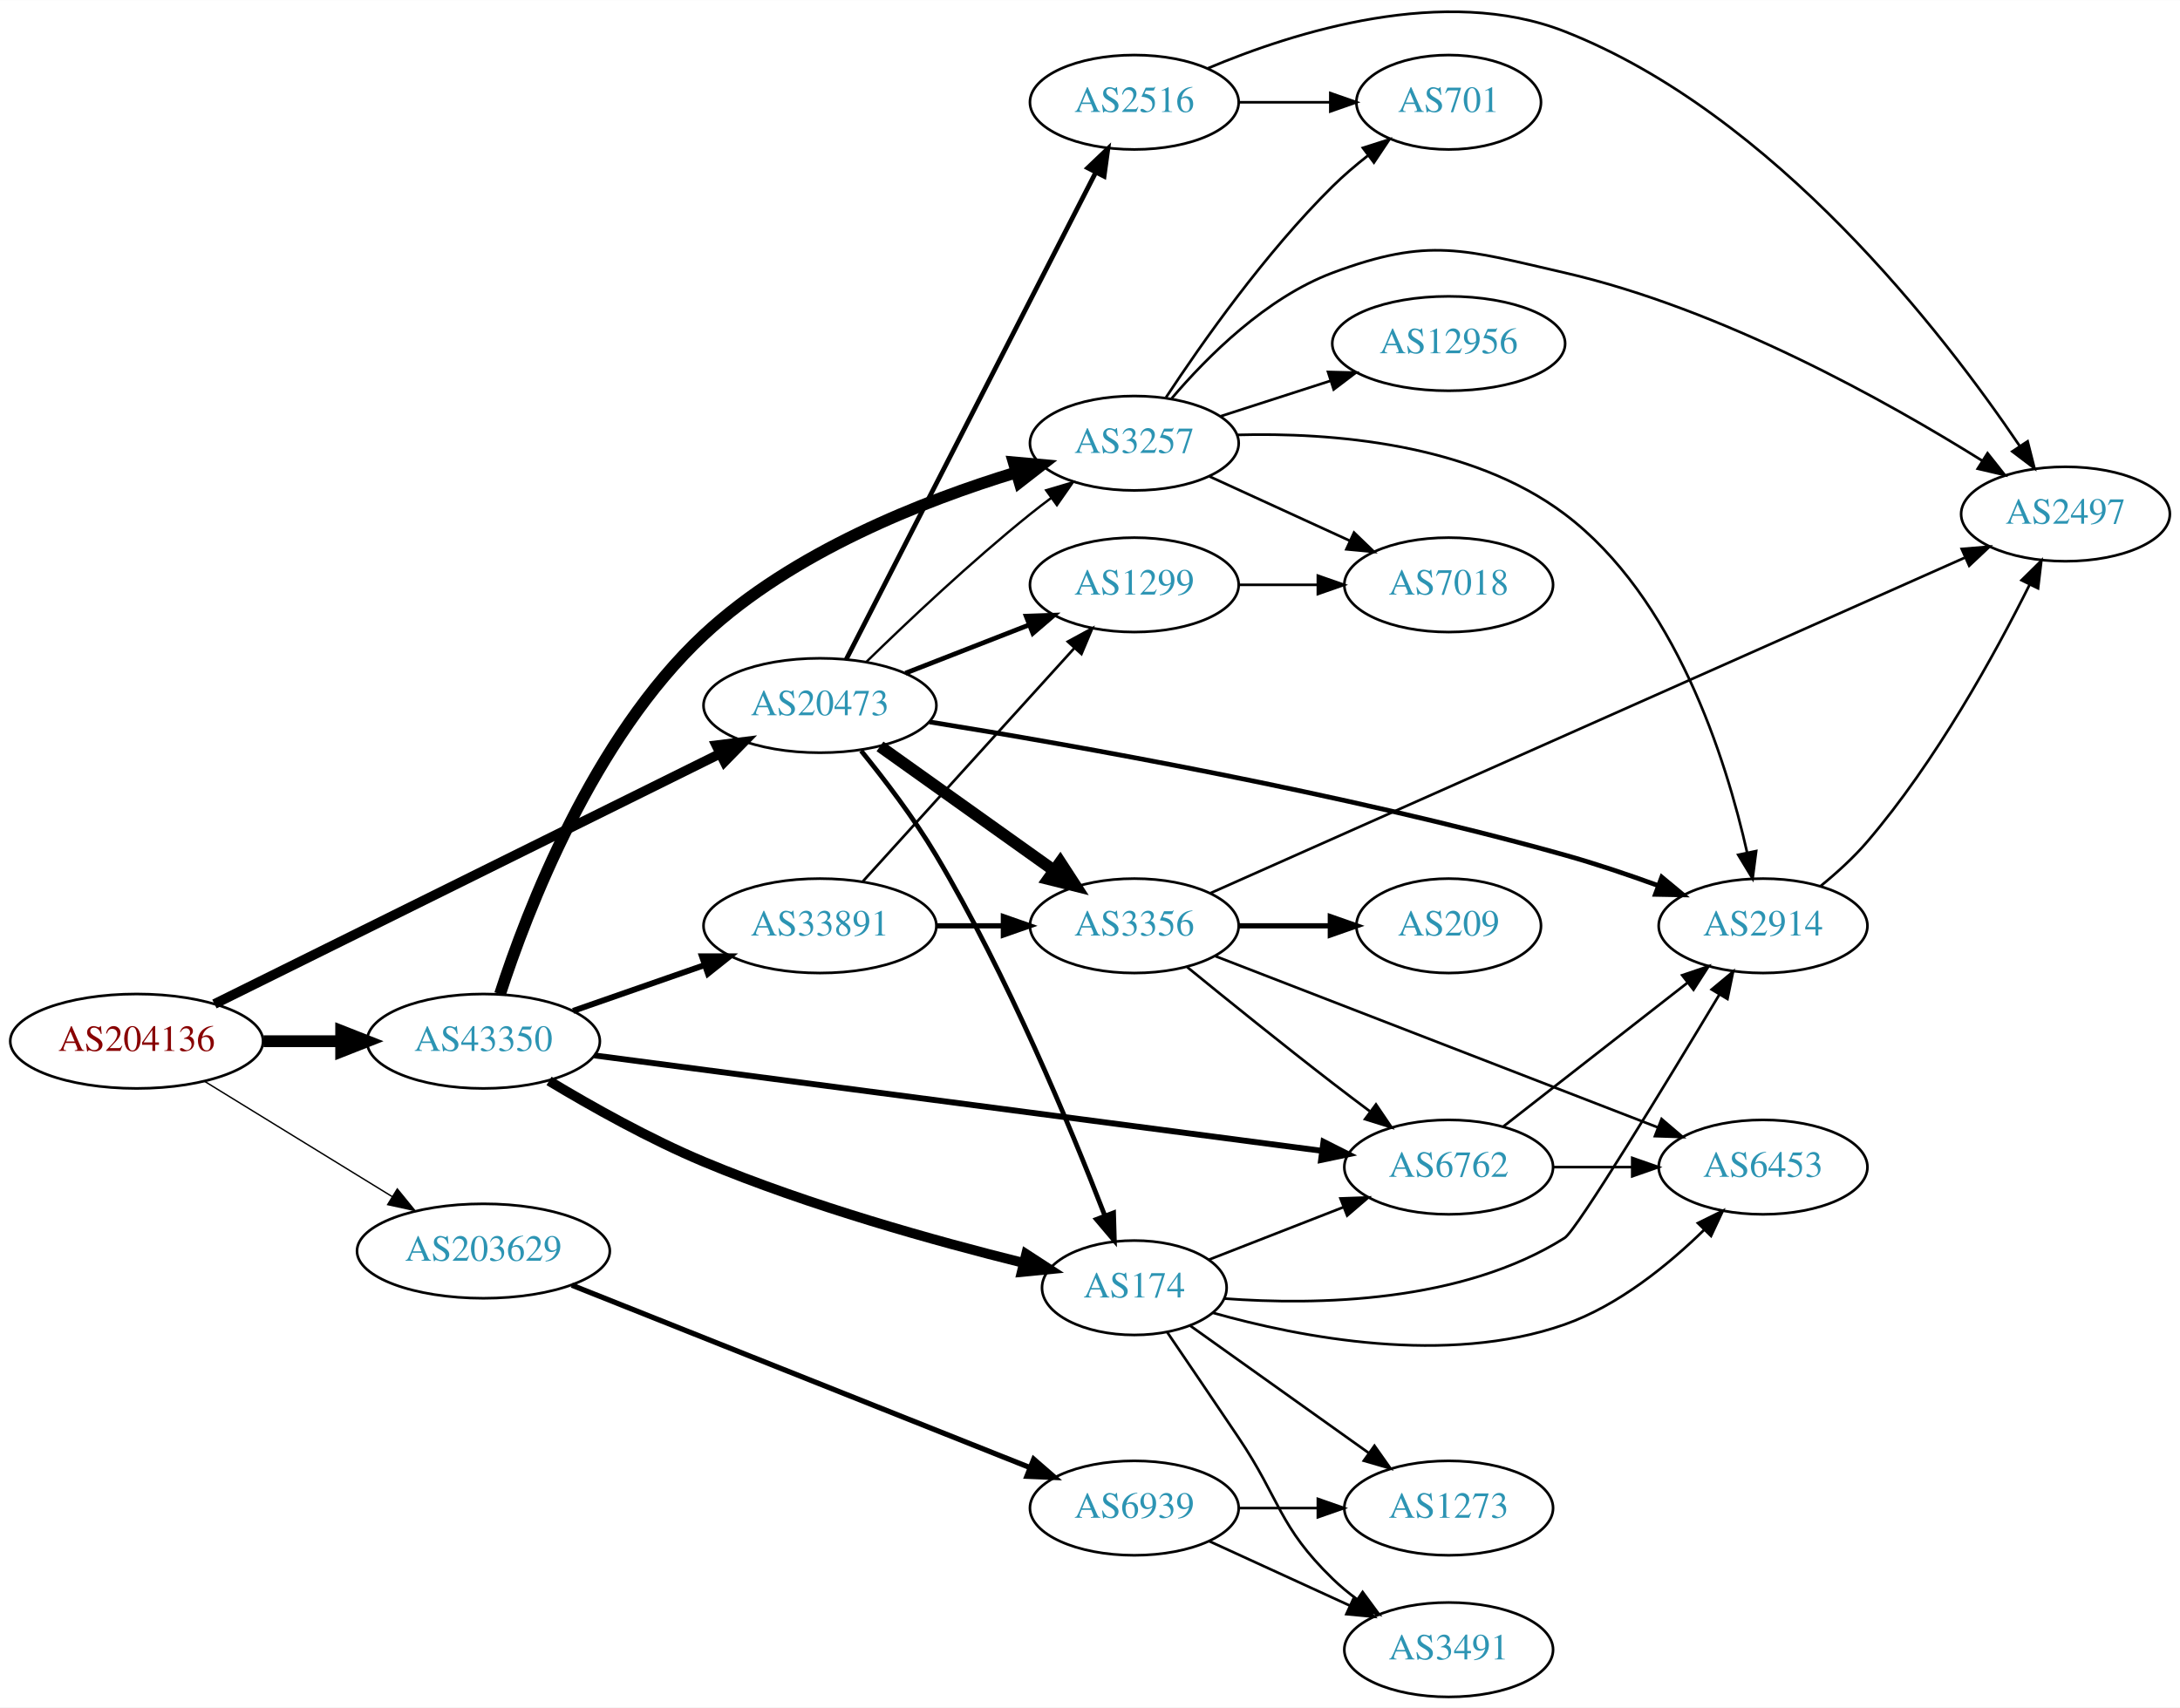
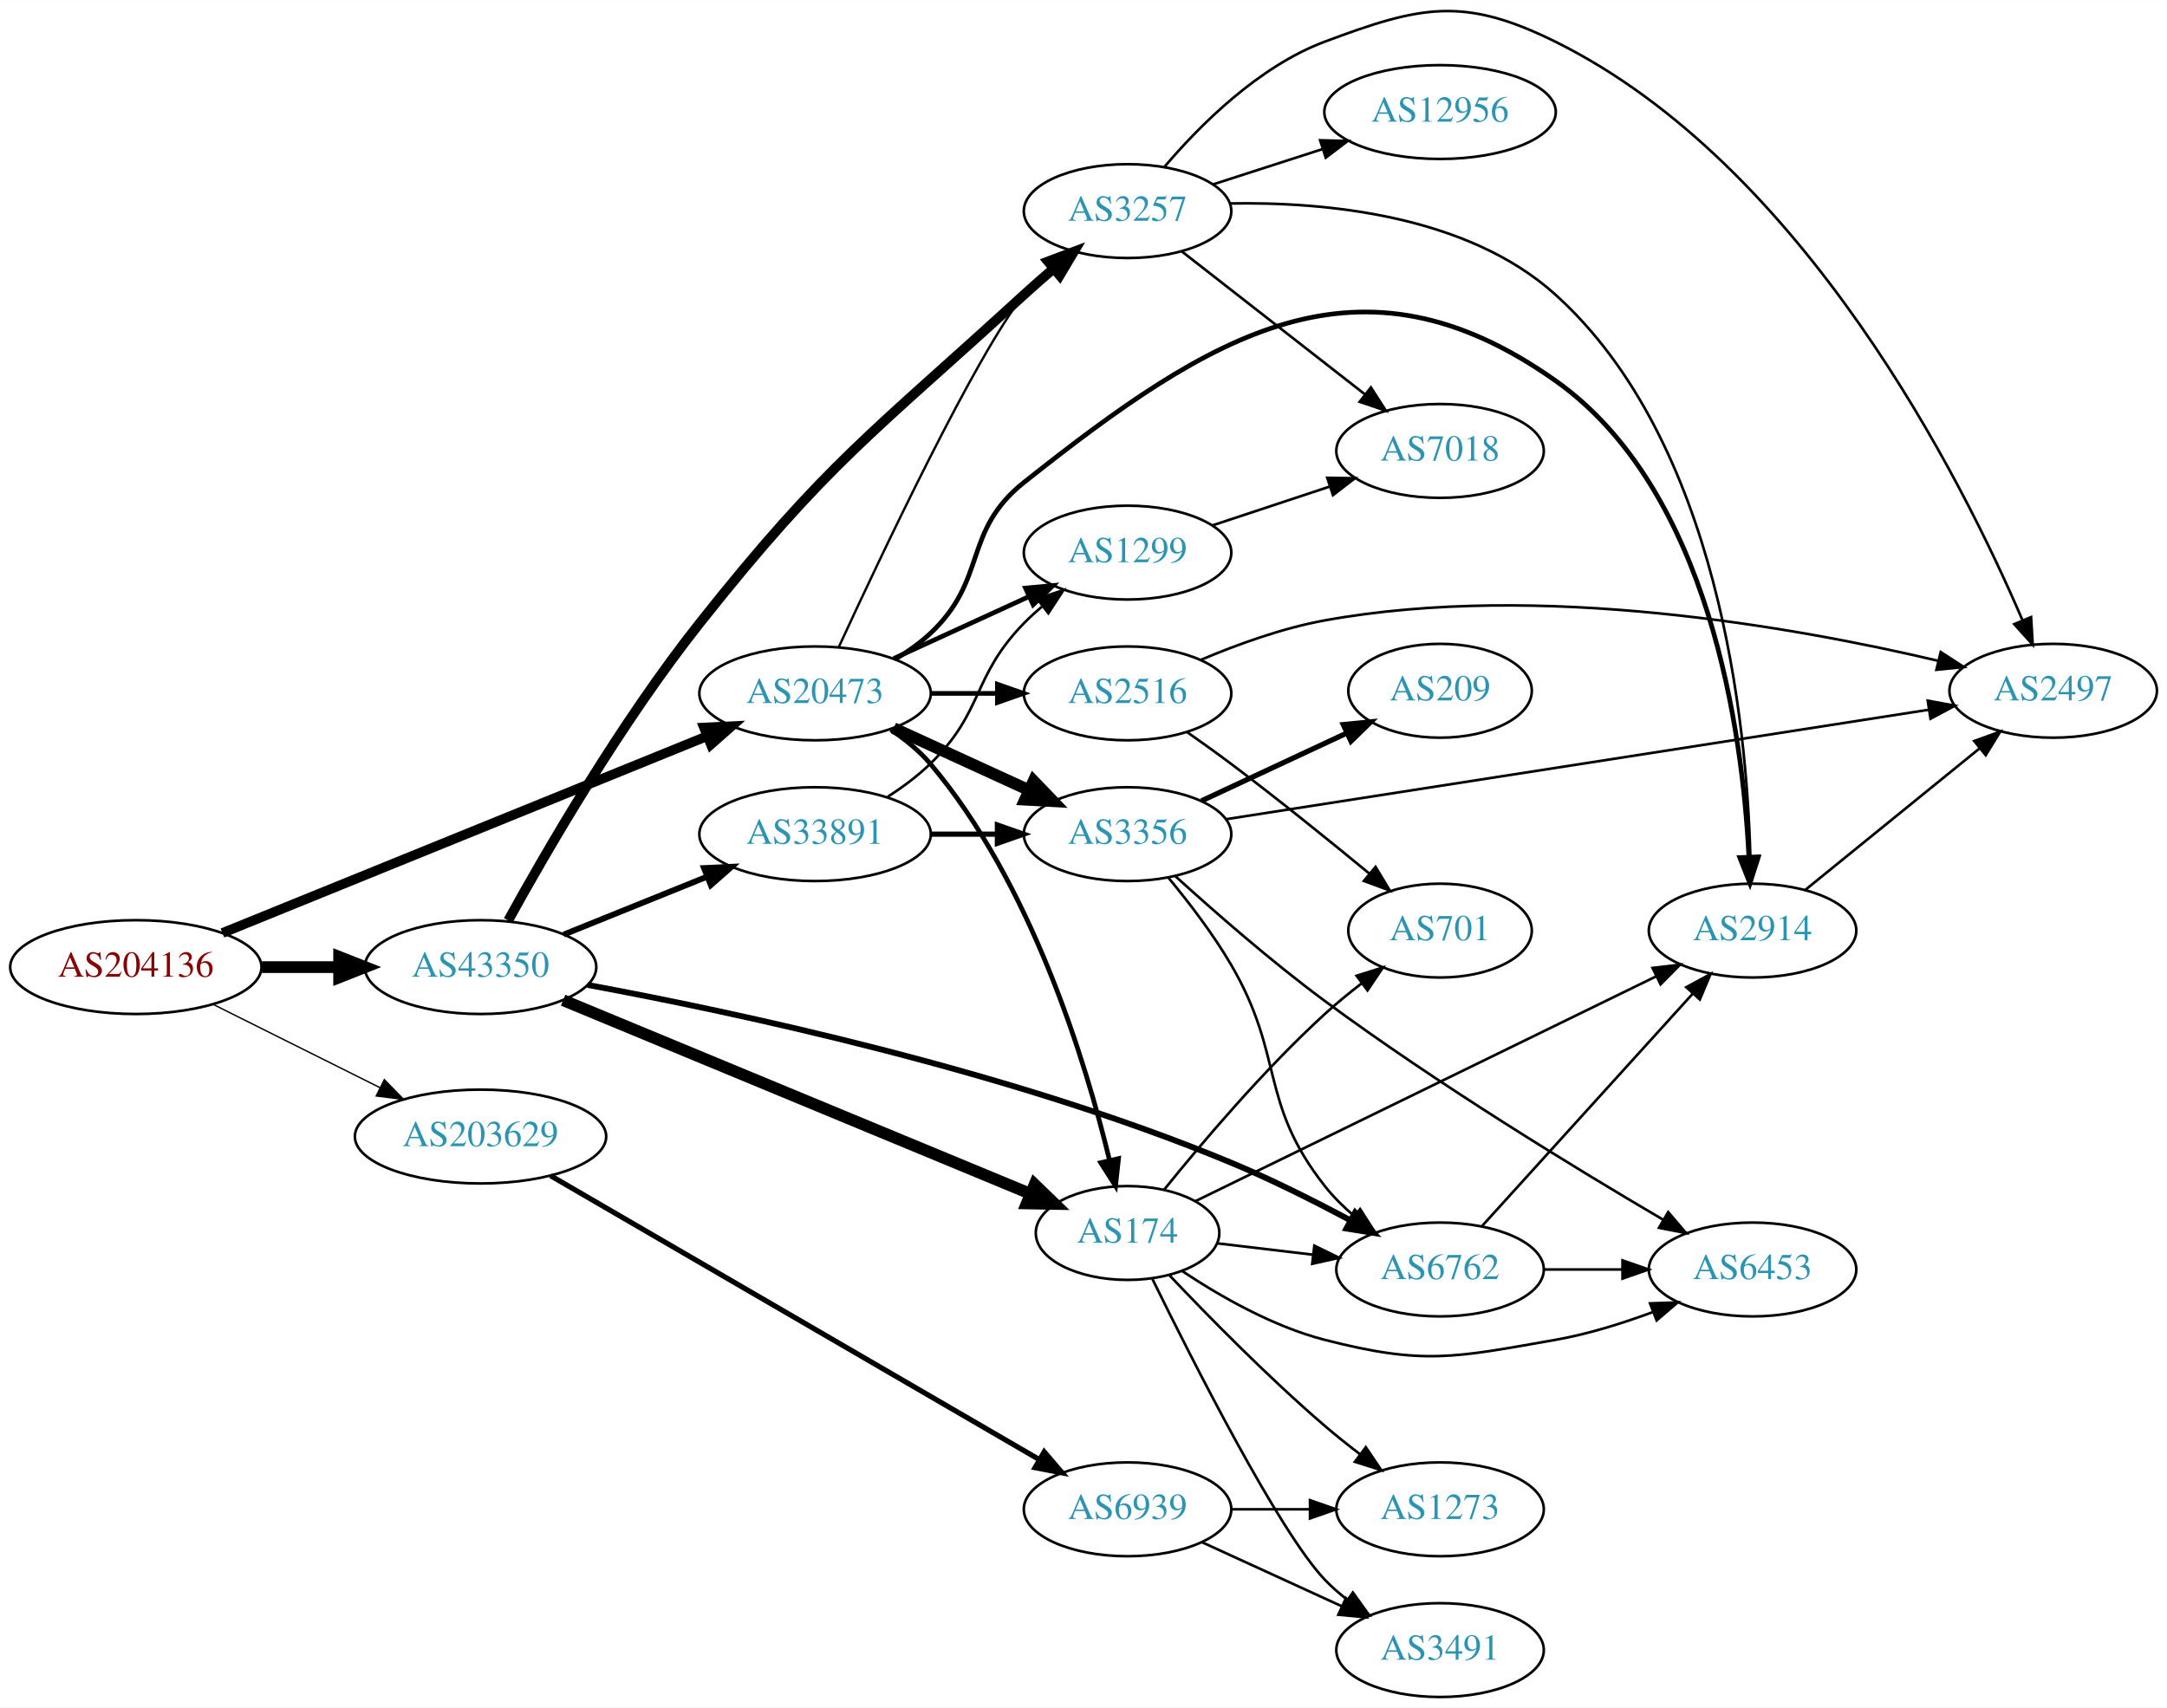
- <svg xmlns="http://www.w3.org/2000/svg" xmlns:xlink="http://www.w3.org/1999/xlink" width="831pt" height="651pt" viewBox="0.00 0.00 831.05 650.93">
-   <g id="graph0" class="graph" transform="scale(1 1) rotate(0) translate(4 646.931)">
-     <polygon fill="white" stroke="none" points="-4,4 -4,-646.931 827.046,-646.931 827.046,4 -4,4" />
+ <svg xmlns="http://www.w3.org/2000/svg" xmlns:xlink="http://www.w3.org/1999/xlink" width="831pt" height="655pt" viewBox="0.00 0.00 831.05 654.93">
+   <g id="graph0" class="graph" transform="scale(1 1) rotate(0) translate(4 650.928)">
+     <polygon fill="white" stroke="none" points="-4,4 -4,-650.928 827.046,-650.928 827.046,4 -4,4" />
    <g id="node1" class="node">
      <g id="a_node1">
        <a xlink:href="/asn/204136" xlink:title="AS204136 ~ SILENT-GHOST-AS [AT]">
-           <ellipse fill="#ffffff" stroke="black" cx="48.096" cy="-250" rx="48.192" ry="18" />
-           <text text-anchor="middle" x="48.096" y="-246.3" font-family="Times,serif" font-size="14.00" fill="#880000">AS204136</text>
+           <ellipse fill="#ffffff" stroke="black" cx="48.096" cy="-280" rx="48.192" ry="18" />
+           <text text-anchor="middle" x="48.096" y="-276.3" font-family="Times,serif" font-size="14.00" fill="#880000">AS204136</text>
        </a>
      </g>
    </g>
    <g id="node2" class="node">
      <g id="a_node2">
        <a xlink:href="/asn/20473" xlink:title="AS20473 ~ Choopa, LLC [US]">
-           <ellipse fill="#ffffff" stroke="black" cx="308.579" cy="-378" rx="44.393" ry="18" />
-           <text text-anchor="middle" x="308.579" y="-374.3" font-family="Times,serif" font-size="14.00" fill="#2c94b3">AS20473</text>
+           <ellipse fill="#ffffff" stroke="black" cx="308.579" cy="-385" rx="44.393" ry="18" />
+           <text text-anchor="middle" x="308.579" y="-381.3" font-family="Times,serif" font-size="14.00" fill="#2c94b3">AS20473</text>
        </a>
      </g>
    </g>
    <g id="edge1" class="edge">
-       <path fill="none" stroke="black" stroke-width="3.706" d="M77.746,-264.187C124.768,-287.472 218.282,-333.78 270.364,-359.571" />
-       <polygon fill="black" stroke="black" stroke-width="3.706" points="269.072,-362.837 279.587,-364.138 272.178,-356.564 269.072,-362.837" />
+       <path fill="none" stroke="black" stroke-width="3.706" d="M81.31,-293.086C128.352,-312.195 215.809,-347.722 267.124,-368.566" />
+       <polygon fill="black" stroke="black" stroke-width="3.706" points="265.992,-371.885 276.574,-372.405 268.627,-365.399 265.992,-371.885" />
    </g>
    <g id="node3" class="node">
      <g id="a_node3">
        <a xlink:href="/asn/43350" xlink:title="AS43350 ~ NForce Entertainment B.V. [NL]">
-           <ellipse fill="#ffffff" stroke="black" cx="180.287" cy="-250" rx="44.393" ry="18" />
-           <text text-anchor="middle" x="180.287" y="-246.3" font-family="Times,serif" font-size="14.00" fill="#2c94b3">AS43350</text>
+           <ellipse fill="#ffffff" stroke="black" cx="180.287" cy="-280" rx="44.393" ry="18" />
+           <text text-anchor="middle" x="180.287" y="-276.3" font-family="Times,serif" font-size="14.00" fill="#2c94b3">AS43350</text>
        </a>
      </g>
    </g>
    <g id="edge2" class="edge">
-       <path fill="none" stroke="black" stroke-width="4.5" d="M96.466,-250C106.071,-250 116.233,-250 126.026,-250" />
-       <polygon fill="black" stroke="black" stroke-width="4.5" points="126.058,-253.938 136.058,-250 126.058,-246.063 126.058,-253.938" />
+       <path fill="none" stroke="black" stroke-width="4.5" d="M96.466,-280C106.071,-280 116.233,-280 126.026,-280" />
+       <polygon fill="black" stroke="black" stroke-width="4.5" points="126.058,-283.938 136.058,-280 126.058,-276.063 126.058,-283.938" />
    </g>
    <g id="node4" class="node">
      <g id="a_node4">
        <a xlink:href="/asn/203629" xlink:title="AS203629 ~ TerraHost AS [NO]">
-           <ellipse fill="#ffffff" stroke="black" cx="180.287" cy="-170" rx="48.192" ry="18" />
-           <text text-anchor="middle" x="180.287" y="-166.3" font-family="Times,serif" font-size="14.00" fill="#2c94b3">AS203629</text>
+           <ellipse fill="#ffffff" stroke="black" cx="180.287" cy="-215" rx="48.192" ry="18" />
+           <text text-anchor="middle" x="180.287" y="-211.3" font-family="Times,serif" font-size="14.00" fill="#2c94b3">AS203629</text>
        </a>
      </g>
    </g>
    <g id="edge3" class="edge">
-       <path fill="none" stroke="black" stroke-width="0.529" d="M73.89,-234.764C94.211,-222.277 123.171,-204.482 145.593,-190.704" />
-       <polygon fill="black" stroke="black" stroke-width="0.529" points="147.454,-193.669 154.142,-185.451 143.789,-187.705 147.454,-193.669" />
+       <path fill="none" stroke="black" stroke-width="0.529" d="M77.667,-265.735C96.491,-256.337 121.34,-243.931 141.753,-233.739" />
+       <polygon fill="black" stroke="black" stroke-width="0.529" points="143.399,-236.83 150.783,-229.231 140.272,-230.567 143.399,-236.83" />
    </g>
    <g id="node5" class="node">
      <g id="a_node5">
-         <a xlink:href="/asn/3257" xlink:title="AS3257 ~ GTT [DE]">
-           <ellipse fill="#ffffff" stroke="black" cx="428.422" cy="-478" rx="39.794" ry="18" />
-           <text text-anchor="middle" x="428.422" y="-474.3" font-family="Times,serif" font-size="14.00" fill="#2c94b3">AS3257</text>
+         <a xlink:href="/asn/2914" xlink:title="AS2914 ~ NTT America, Inc. [US]">
+           <ellipse fill="#ffffff" stroke="black" cx="668.107" cy="-294" rx="39.794" ry="18" />
+           <text text-anchor="middle" x="668.107" y="-290.3" font-family="Times,serif" font-size="14.00" fill="#2c94b3">AS2914</text>
        </a>
      </g>
    </g>
    <g id="edge4" class="edge">
-       <path fill="none" stroke="black" stroke-width="0.9" d="M326.287,-394.641C341.92,-409.907 366.188,-432.837 388.775,-451 391.326,-453.052 394.024,-455.121 396.76,-457.153" />
-       <polygon fill="black" stroke="black" stroke-width="0.9" points="394.817,-460.067 404.974,-463.08 398.913,-454.391 394.817,-460.067" />
+       <path fill="none" stroke="black" stroke-width="1.8" d="M339.326,-398.136C344.12,-400.989 348.805,-404.284 352.775,-408 374.927,-428.731 365.008,-447.142 388.775,-466 460.978,-523.291 517.197,-558.208 592.46,-505 651.92,-462.964 664.328,-369.401 666.708,-322.277" />
+       <polygon fill="black" stroke="black" stroke-width="1.8" points="670.21,-322.284 667.099,-312.156 663.215,-322.014 670.21,-322.284" />
    </g>
    <g id="node6" class="node">
      <g id="a_node6">
        <a xlink:href="/asn/2516" xlink:title="AS2516 ~ APNIC-AS-X-BLOCK [AU]">
-           <ellipse fill="#ffffff" stroke="black" cx="428.422" cy="-608" rx="39.794" ry="18" />
-           <text text-anchor="middle" x="428.422" y="-604.3" font-family="Times,serif" font-size="14.00" fill="#2c94b3">AS2516</text>
+           <ellipse fill="#ffffff" stroke="black" cx="428.422" cy="-385" rx="39.794" ry="18" />
+           <text text-anchor="middle" x="428.422" y="-381.3" font-family="Times,serif" font-size="14.00" fill="#2c94b3">AS2516</text>
        </a>
      </g>
    </g>
    <g id="edge5" class="edge">
-       <path fill="none" stroke="black" stroke-width="1.8" d="M318.63,-395.666C339.152,-435.719 389.319,-533.634 413.688,-581.196" />
-       <polygon fill="black" stroke="black" stroke-width="1.8" points="410.665,-582.97 418.339,-590.274 416.894,-579.778 410.665,-582.97" />
+       <path fill="none" stroke="black" stroke-width="1.8" d="M352.79,-385C361.103,-385 369.865,-385 378.348,-385" />
+       <polygon fill="black" stroke="black" stroke-width="1.8" points="378.506,-388.5 388.506,-385 378.506,-381.5 378.506,-388.5" />
    </g>
    <g id="node7" class="node">
      <g id="a_node7">
-         <a xlink:href="/asn/3356" xlink:title="AS3356 ~ Level 3 Parent, LLC [US]">
-           <ellipse fill="#ffffff" stroke="black" cx="428.422" cy="-294" rx="39.794" ry="18" />
-           <text text-anchor="middle" x="428.422" y="-290.3" font-family="Times,serif" font-size="14.00" fill="#2c94b3">AS3356</text>
+         <a xlink:href="/asn/174" xlink:title="AS174 ~ Cogent Communications [US]">
+           <ellipse fill="#ffffff" stroke="black" cx="428.422" cy="-178" rx="35.194" ry="18" />
+           <text text-anchor="middle" x="428.422" y="-174.3" font-family="Times,serif" font-size="14.00" fill="#2c94b3">AS174</text>
        </a>
      </g>
    </g>
    <g id="edge6" class="edge">
-       <path fill="none" stroke="black" stroke-width="4.5" d="M331.468,-362.397C350.105,-349.112 377.055,-329.902 397.652,-315.22" />
-       <polygon fill="black" stroke="black" stroke-width="4.5" points="400.19,-318.247 406.047,-309.236 395.618,-311.834 400.19,-318.247" />
+       <path fill="none" stroke="black" stroke-width="1.8" d="M337.621,-371.037C343.152,-367.357 348.546,-362.994 352.775,-358 391.443,-312.336 412.312,-243.849 421.518,-205.873" />
+       <polygon fill="black" stroke="black" stroke-width="1.8" points="424.955,-206.548 423.811,-196.015 418.136,-204.962 424.955,-206.548" />
    </g>
    <g id="node8" class="node">
      <g id="a_node8">
-         <a xlink:href="/asn/1299" xlink:title="AS1299 ~ Telia Carrier [EU]">
-           <ellipse fill="#ffffff" stroke="black" cx="428.422" cy="-424" rx="39.794" ry="18" />
-           <text text-anchor="middle" x="428.422" y="-420.3" font-family="Times,serif" font-size="14.00" fill="#2c94b3">AS1299</text>
+         <a xlink:href="/asn/3356" xlink:title="AS3356 ~ Level 3 Parent, LLC [US]">
+           <ellipse fill="#ffffff" stroke="black" cx="428.422" cy="-331" rx="39.794" ry="18" />
+           <text text-anchor="middle" x="428.422" y="-327.3" font-family="Times,serif" font-size="14.00" fill="#2c94b3">AS3356</text>
        </a>
      </g>
    </g>
    <g id="edge7" class="edge">
-       <path fill="none" stroke="black" stroke-width="1.8" d="M341.159,-390.327C355.588,-395.96 372.827,-402.689 388.089,-408.646" />
-       <polygon fill="black" stroke="black" stroke-width="1.8" points="387.194,-412.054 397.782,-412.43 389.74,-405.534 387.194,-412.054" />
+       <path fill="none" stroke="black" stroke-width="4.5" d="M338.709,-371.652C354.32,-364.498 373.717,-355.609 390.39,-347.97" />
+       <polygon fill="black" stroke="black" stroke-width="4.5" points="392.391,-351.384 399.842,-343.638 389.11,-344.225 392.391,-351.384" />
    </g>
    <g id="node9" class="node">
      <g id="a_node9">
-         <a xlink:href="/asn/174" xlink:title="AS174 ~ Cogent Communications [US]">
-           <ellipse fill="#ffffff" stroke="black" cx="428.422" cy="-156" rx="35.194" ry="18" />
-           <text text-anchor="middle" x="428.422" y="-152.3" font-family="Times,serif" font-size="14.00" fill="#2c94b3">AS174</text>
+         <a xlink:href="/asn/3257" xlink:title="AS3257 ~ GTT [DE]">
+           <ellipse fill="#ffffff" stroke="black" cx="428.422" cy="-570" rx="39.794" ry="18" />
+           <text text-anchor="middle" x="428.422" y="-566.3" font-family="Times,serif" font-size="14.00" fill="#2c94b3">AS3257</text>
        </a>
      </g>
    </g>
    <g id="edge8" class="edge">
-       <path fill="none" stroke="black" stroke-width="1.8" d="M324.267,-360.75C333.173,-349.8 344.395,-335.086 352.775,-321 380.163,-274.963 404.159,-217.121 417.147,-183.578" />
-       <polygon fill="black" stroke="black" stroke-width="1.8" points="420.512,-184.579 420.816,-173.988 413.974,-182.077 420.512,-184.579" />
+       <path fill="none" stroke="black" stroke-width="0.9" d="M317.684,-402.783C333.916,-438.012 370.427,-515.237 388.775,-538 391.619,-541.529 394.904,-544.945 398.333,-548.149" />
+       <polygon fill="black" stroke="black" stroke-width="0.9" points="396.112,-550.856 405.952,-554.784 400.709,-545.577 396.112,-550.856" />
    </g>
    <g id="node10" class="node">
      <g id="a_node10">
-         <a xlink:href="/asn/2914" xlink:title="AS2914 ~ NTT America, Inc. [US]">
-           <ellipse fill="#ffffff" stroke="black" cx="668.107" cy="-294" rx="39.794" ry="18" />
-           <text text-anchor="middle" x="668.107" y="-290.3" font-family="Times,serif" font-size="14.00" fill="#2c94b3">AS2914</text>
+         <a xlink:href="/asn/1299" xlink:title="AS1299 ~ Telia Carrier [EU]">
+           <ellipse fill="#ffffff" stroke="black" cx="428.422" cy="-439" rx="39.794" ry="18" />
+           <text text-anchor="middle" x="428.422" y="-435.3" font-family="Times,serif" font-size="14.00" fill="#2c94b3">AS1299</text>
        </a>
      </g>
    </g>
    <g id="edge9" class="edge">
-       <path fill="none" stroke="black" stroke-width="1.8" d="M350.313,-371.743C405.687,-362.797 507.551,-344.769 592.46,-321 604.161,-317.724 616.657,-313.502 628.013,-309.374" />
-       <polygon fill="black" stroke="black" stroke-width="1.8" points="629.492,-312.558 637.649,-305.797 627.056,-305.996 629.492,-312.558" />
+       <path fill="none" stroke="black" stroke-width="1.8" d="M338.709,-398.348C354.32,-405.502 373.717,-414.391 390.39,-422.03" />
+       <polygon fill="black" stroke="black" stroke-width="1.8" points="389.293,-425.378 399.842,-426.362 392.209,-419.014 389.293,-425.378" />
+     </g>
+     <g id="edge24" class="edge">
+       <path fill="none" stroke="black" stroke-width="4.5" d="M211.963,-267.288C257.415,-248.452 342.49,-213.196 391.029,-193.081" />
+       <polygon fill="black" stroke="black" stroke-width="4.5" points="392.785,-196.616 400.516,-189.15 389.77,-189.341 392.785,-196.616" />
    </g>
    <g id="edge26" class="edge">
-       <path fill="none" stroke="black" stroke-width="4.5" d="M186.624,-267.961C196.853,-299.582 222.041,-365.568 264.383,-405 298.197,-436.491 347.877,-456.053 383.501,-466.905" />
-       <polygon fill="black" stroke="black" stroke-width="4.5" points="382.447,-470.699 393.151,-469.738 384.665,-463.143 382.447,-470.699" />
-     </g>
-     <g id="edge23" class="edge">
-       <path fill="none" stroke="black" stroke-width="3.75" d="M205.306,-234.855C221.534,-225.091 243.693,-212.649 264.383,-204 304.597,-187.189 352.687,-173.797 386.174,-165.475" />
-       <polygon fill="black" stroke="black" stroke-width="3.75" points="387.189,-168.83 396.073,-163.057 385.528,-162.03 387.189,-168.83" />
-     </g>
-     <g id="node14" class="node">
-       <g id="a_node14">
+       <path fill="none" stroke="black" stroke-width="3.75" d="M190.902,-297.895C205.32,-324.064 234.099,-373.807 264.383,-412 313.275,-473.661 330.754,-484.84 388.775,-538 392.36,-541.284 396.218,-544.658 400.061,-547.925" />
+       <polygon fill="black" stroke="black" stroke-width="3.75" points="397.916,-550.693 407.833,-554.42 402.404,-545.322 397.916,-550.693" />
+     </g>
+     <g id="node13" class="node">
+       <g id="a_node13">
        <a xlink:href="/asn/6762" xlink:title="AS6762 ~ TELECOM ITALIA SPARKLE S.p.A. [IT]">
-           <ellipse fill="#ffffff" stroke="black" cx="548.264" cy="-202" rx="39.794" ry="18" />
-           <text text-anchor="middle" x="548.264" y="-198.3" font-family="Times,serif" font-size="14.00" fill="#2c94b3">AS6762</text>
-         </a>
-       </g>
-     </g>
-     <g id="edge25" class="edge">
-       <path fill="none" stroke="black" stroke-width="2.25" d="M222.558,-244.587C290.977,-235.614 427.504,-217.707 499.803,-208.225" />
-       <polygon fill="black" stroke="black" stroke-width="2.25" points="500.528,-211.66 509.988,-206.889 499.618,-204.719 500.528,-211.66" />
+           <ellipse fill="#ffffff" stroke="black" cx="548.264" cy="-164" rx="39.794" ry="18" />
+           <text text-anchor="middle" x="548.264" y="-160.3" font-family="Times,serif" font-size="14.00" fill="#2c94b3">AS6762</text>
+         </a>
+       </g>
+     </g>
+     <g id="edge27" class="edge">
+       <path fill="none" stroke="black" stroke-width="2.25" d="M221.377,-273.152C277.88,-262.695 383.487,-240.176 468.068,-205 483.4,-198.624 499.786,-190.394 513.651,-182.983" />
+       <polygon fill="black" stroke="black" stroke-width="2.25" points="515.684,-185.862 522.804,-178.016 512.345,-179.709 515.684,-185.862" />
    </g>
    <g id="node19" class="node">
      <g id="a_node19">
        <a xlink:href="/asn/33891" xlink:title="AS33891 ~ CORE-BACKBONE GMBH GLOBAL NETWORK [DE]">
-           <ellipse fill="#ffffff" stroke="black" cx="308.579" cy="-294" rx="44.393" ry="18" />
-           <text text-anchor="middle" x="308.579" y="-290.3" font-family="Times,serif" font-size="14.00" fill="#2c94b3">AS33891</text>
-         </a>
-       </g>
-     </g>
-     <g id="edge24" class="edge">
-       <path fill="none" stroke="black" stroke-width="2.25" d="M214.469,-261.56C229.72,-266.874 248.007,-273.245 264.322,-278.929" />
-       <polygon fill="black" stroke="black" stroke-width="2.25" points="263.586,-282.379 274.18,-282.364 265.889,-275.769 263.586,-282.379" />
+           <ellipse fill="#ffffff" stroke="black" cx="308.579" cy="-331" rx="44.393" ry="18" />
+           <text text-anchor="middle" x="308.579" y="-327.3" font-family="Times,serif" font-size="14.00" fill="#2c94b3">AS33891</text>
+         </a>
+       </g>
+     </g>
+     <g id="edge25" class="edge">
+       <path fill="none" stroke="black" stroke-width="2.25" d="M212.182,-292.476C228.694,-299.144 249.229,-307.437 267.012,-314.618" />
+       <polygon fill="black" stroke="black" stroke-width="2.25" points="265.983,-317.977 276.566,-318.476 268.604,-311.486 265.983,-317.977" />
    </g>
    <g id="node21" class="node">
      <g id="a_node21">
        <a xlink:href="/asn/6939" xlink:title="AS6939 ~ Hurricane Electric LLC [US]">
          <ellipse fill="#ffffff" stroke="black" cx="428.422" cy="-72" rx="39.794" ry="18" />
          <text text-anchor="middle" x="428.422" y="-68.3" font-family="Times,serif" font-size="14.00" fill="#2c94b3">AS6939</text>
        </a>
      </g>
    </g>
    <g id="edge36" class="edge">
-       <path fill="none" stroke="black" stroke-width="2" d="M213.972,-156.986C259.115,-139.012 340.42,-106.64 388.6,-87.457" />
-       <polygon fill="black" stroke="black" stroke-width="2" points="390.067,-90.64 398.063,-83.689 387.478,-84.137 390.067,-90.64" />
-     </g>
-     <g id="edge32" class="edge">
-       <path fill="none" stroke="black" d="M467.568,-481.168C503.311,-482.116 556.48,-478.1 592.46,-451 634.588,-419.269 653.984,-357.702 662.053,-321.817" />
-       <polygon fill="black" stroke="black" points="665.485,-322.501 664.122,-311.994 658.636,-321.058 665.485,-322.501" />
+       <path fill="none" stroke="black" stroke-width="2" d="M207.163,-199.967C252.246,-173.774 345.105,-119.825 394.627,-91.053" />
+       <polygon fill="black" stroke="black" stroke-width="2" points="396.46,-94.036 403.348,-85.986 392.944,-87.983 396.46,-94.036" />
    </g>
    <g id="node11" class="node">
      <g id="a_node11">
        <a xlink:href="/asn/2497" xlink:title="AS2497 ~ Internet Initiative Japan Inc. [JP]">
-           <ellipse fill="#ffffff" stroke="black" cx="783.4" cy="-451" rx="39.794" ry="18" />
-           <text text-anchor="middle" x="783.4" y="-447.3" font-family="Times,serif" font-size="14.00" fill="#2c94b3">AS2497</text>
-         </a>
-       </g>
-     </g>
-     <g id="edge31" class="edge">
-       <path fill="none" stroke="black" d="M442.685,-495.098C456.166,-510.952 478.641,-533.481 504.068,-543 540.86,-556.774 554.17,-551.785 592.46,-543 652.379,-529.253 715.344,-494.007 751.624,-471.348" />
-       <polygon fill="black" stroke="black" points="753.682,-474.188 760.255,-465.879 749.935,-468.275 753.682,-474.188" />
+           <ellipse fill="#ffffff" stroke="black" cx="783.4" cy="-386" rx="39.794" ry="18" />
+           <text text-anchor="middle" x="783.4" y="-382.3" font-family="Times,serif" font-size="14.00" fill="#2c94b3">AS2497</text>
+         </a>
+       </g>
+     </g>
+     <g id="edge22" class="edge">
+       <path fill="none" stroke="black" d="M688.325,-309.607C706.717,-324.542 734.637,-347.214 755.287,-363.983" />
+       <polygon fill="black" stroke="black" points="753.118,-366.73 763.087,-370.317 757.53,-361.296 753.118,-366.73" />
+     </g>
+     <g id="edge10" class="edge">
+       <path fill="none" stroke="black" d="M456.402,-397.801C470.302,-403.698 487.725,-410.036 504.068,-413 586.588,-427.967 684.478,-410.44 739.419,-397.458" />
+       <polygon fill="black" stroke="black" points="740.271,-400.853 749.165,-395.095 738.622,-394.05 740.271,-400.853" />
    </g>
    <g id="node12" class="node">
      <g id="a_node12">
        <a xlink:href="/asn/701" xlink:title="AS701 ~ UUNET [US]">
-           <ellipse fill="#ffffff" stroke="black" cx="548.264" cy="-608" rx="35.194" ry="18" />
-           <text text-anchor="middle" x="548.264" y="-604.3" font-family="Times,serif" font-size="14.00" fill="#2c94b3">AS701</text>
-         </a>
-       </g>
-     </g>
-     <g id="edge33" class="edge">
-       <path fill="none" stroke="black" d="M440.511,-495.466C454.049,-516.036 478.34,-550.613 504.068,-576 508.137,-580.015 512.732,-583.941 517.368,-587.59" />
-       <polygon fill="black" stroke="black" points="515.556,-590.607 525.652,-593.819 519.763,-585.012 515.556,-590.607" />
+           <ellipse fill="#ffffff" stroke="black" cx="548.264" cy="-294" rx="35.194" ry="18" />
+           <text text-anchor="middle" x="548.264" y="-290.3" font-family="Times,serif" font-size="14.00" fill="#2c94b3">AS701</text>
+         </a>
+       </g>
+     </g>
+     <g id="edge11" class="edge">
+       <path fill="none" stroke="black" d="M451.278,-370.126C456.811,-366.253 462.704,-362.034 468.068,-358 486.069,-344.464 505.769,-328.549 521.017,-315.976" />
+       <polygon fill="black" stroke="black" points="523.523,-318.446 528.991,-309.371 519.057,-313.055 523.523,-318.446" />
+     </g>
+     <g id="edge15" class="edge">
+       <path fill="none" stroke="black" d="M454.409,-190.195C496.646,-210.808 582.31,-252.616 631.051,-276.403" />
+       <polygon fill="black" stroke="black" points="629.761,-279.669 640.283,-280.909 632.832,-273.378 629.761,-279.669" />
+     </g>
+     <g id="edge17" class="edge">
+       <path fill="none" stroke="black" d="M442.528,-194.704C456.758,-212.35 480.605,-240.535 504.068,-262 508.48,-266.036 513.388,-270.055 518.269,-273.815" />
+       <polygon fill="black" stroke="black" points="516.255,-276.679 526.364,-279.852 520.44,-271.067 516.255,-276.679" />
+     </g>
+     <g id="edge12" class="edge">
+       <path fill="none" stroke="black" d="M462.875,-174.026C474.252,-172.674 487.197,-171.136 499.473,-169.678" />
+       <polygon fill="black" stroke="black" points="500.061,-173.133 509.578,-168.477 499.235,-166.181 500.061,-173.133" />
+     </g>
+     <g id="node14" class="node">
+       <g id="a_node14">
+         <a xlink:href="/asn/1273" xlink:title="AS1273 ~ Vodafone Group PLC [EU]">
+           <ellipse fill="#ffffff" stroke="black" cx="548.264" cy="-72" rx="39.794" ry="18" />
+           <text text-anchor="middle" x="548.264" y="-68.3" font-family="Times,serif" font-size="14.00" fill="#2c94b3">AS1273</text>
+         </a>
+       </g>
+     </g>
+     <g id="edge13" class="edge">
+       <path fill="none" stroke="black" d="M444.524,-161.731C459.178,-146.265 482.328,-122.66 504.068,-104 508.317,-100.353 512.947,-96.657 517.547,-93.137" />
+       <polygon fill="black" stroke="black" points="519.791,-95.829 525.703,-87.036 515.598,-90.223 519.791,-95.829" />
+     </g>
+     <g id="node15" class="node">
+       <g id="a_node15">
+         <a xlink:href="/asn/3491" xlink:title="AS3491 ~ PCCW Global, Inc. [US]">
+           <ellipse fill="#ffffff" stroke="black" cx="548.264" cy="-18" rx="39.794" ry="18" />
+           <text text-anchor="middle" x="548.264" y="-14.3" font-family="Times,serif" font-size="14.00" fill="#2c94b3">AS3491</text>
+         </a>
+       </g>
+     </g>
+     <g id="edge14" class="edge">
+       <path fill="none" stroke="black" d="M437.917,-160.419C453.48,-128.668 486.569,-63.345 504.068,-45 506.662,-42.28 509.586,-39.719 512.658,-37.34" />
+       <polygon fill="black" stroke="black" points="514.835,-40.087 521.011,-31.479 510.815,-34.357 514.835,-40.087" />
    </g>
    <g id="node16" class="node">
      <g id="a_node16">
+         <a xlink:href="/asn/6453" xlink:title="AS6453 ~ TATA COMMUNICATIONS (AMERICA) INC [US]">
+           <ellipse fill="#ffffff" stroke="black" cx="668.107" cy="-164" rx="39.794" ry="18" />
+           <text text-anchor="middle" x="668.107" y="-160.3" font-family="Times,serif" font-size="14.00" fill="#2c94b3">AS6453</text>
+         </a>
+       </g>
+     </g>
+     <g id="edge16" class="edge">
+       <path fill="none" stroke="black" d="M449.471,-163.336C463.865,-153.756 484.161,-142.107 504.068,-137 542.121,-127.237 553.765,-130.217 592.46,-137 604.974,-139.194 618.155,-143.309 629.9,-147.677" />
+       <polygon fill="black" stroke="black" points="628.794,-151.002 639.382,-151.369 631.334,-144.479 628.794,-151.002" />
+     </g>
+     <g id="edge18" class="edge">
+       <path fill="none" stroke="black" d="M466.197,-336.73C530.824,-346.8 664.635,-367.65 735.693,-378.722" />
+       <polygon fill="black" stroke="black" points="735.287,-382.201 745.706,-380.283 736.365,-375.285 735.287,-382.201" />
+     </g>
+     <g id="edge20" class="edge">
+       <path fill="none" stroke="black" d="M444.171,-314.195C451.917,-304.841 461.199,-292.743 468.068,-281 488.784,-245.588 478.691,-228.236 504.068,-196 507.305,-191.889 511.195,-188.044 515.298,-184.545" />
+       <polygon fill="black" stroke="black" points="517.609,-187.181 523.334,-178.266 513.299,-181.665 517.609,-187.181" />
+     </g>
+     <g id="edge19" class="edge">
+       <path fill="none" stroke="black" d="M446.623,-314.993C461.383,-301.57 483.47,-282.211 504.068,-267 547.149,-235.184 600.048,-202.914 633.675,-183.179" />
+       <polygon fill="black" stroke="black" points="635.752,-186.019 642.624,-177.956 632.223,-179.974 635.752,-186.019" />
+     </g>
+     <g id="node17" class="node">
+       <g id="a_node17">
+         <a xlink:href="/asn/209" xlink:title="AS209 ~ CenturyLink Communications, LLC [US]">
+           <ellipse fill="#ffffff" stroke="black" cx="548.264" cy="-386" rx="35.194" ry="18" />
+           <text text-anchor="middle" x="548.264" y="-382.3" font-family="Times,serif" font-size="14.00" fill="#2c94b3">AS209</text>
+         </a>
+       </g>
+     </g>
+     <g id="edge21" class="edge">
+       <path fill="none" stroke="black" stroke-width="2" d="M456.753,-343.756C473.275,-351.468 494.502,-361.375 512.246,-369.656" />
+       <polygon fill="black" stroke="black" stroke-width="2" points="511.152,-373.008 521.694,-374.066 514.113,-366.665 511.152,-373.008" />
+     </g>
+     <g id="edge31" class="edge">
+       <path fill="none" stroke="black" d="M467.581,-572.935C504.1,-573.591 558.509,-568.62 592.46,-538 655.266,-481.356 665.911,-373.49 667.264,-322.307" />
+       <polygon fill="black" stroke="black" points="670.764,-322.34 667.427,-312.285 663.765,-322.226 670.764,-322.34" />
+     </g>
+     <g id="edge30" class="edge">
+       <path fill="none" stroke="black" d="M442.685,-587.098C456.166,-602.952 478.641,-625.481 504.068,-635 540.86,-648.774 557.251,-652.426 592.46,-635 687.878,-587.776 748.453,-467.115 771.662,-412.988" />
+       <polygon fill="black" stroke="black" points="774.922,-414.264 775.561,-403.688 768.467,-411.557 774.922,-414.264" />
+     </g>
+     <g id="node18" class="node">
+       <g id="a_node18">
        <a xlink:href="/asn/7018" xlink:title="AS7018 ~ AT&amp;T Services, Inc. [US]">
-           <ellipse fill="#ffffff" stroke="black" cx="548.264" cy="-424" rx="39.794" ry="18" />
-           <text text-anchor="middle" x="548.264" y="-420.3" font-family="Times,serif" font-size="14.00" fill="#2c94b3">AS7018</text>
-         </a>
-       </g>
-     </g>
-     <g id="edge35" class="edge">
-       <path fill="none" stroke="black" d="M457.05,-465.339C473.007,-458.027 493.278,-448.739 510.561,-440.819" />
-       <polygon fill="black" stroke="black" points="512.175,-443.929 519.808,-436.581 509.259,-437.565 512.175,-443.929" />
+           <ellipse fill="#ffffff" stroke="black" cx="548.264" cy="-478" rx="39.794" ry="18" />
+           <text text-anchor="middle" x="548.264" y="-474.3" font-family="Times,serif" font-size="14.00" fill="#2c94b3">AS7018</text>
+         </a>
+       </g>
+     </g>
+     <g id="edge33" class="edge">
+       <path fill="none" stroke="black" d="M449.146,-554.601C468.35,-539.609 497.72,-516.679 519.325,-499.812" />
+       <polygon fill="black" stroke="black" points="521.747,-502.362 527.476,-493.449 517.439,-496.844 521.747,-502.362" />
    </g>
    <g id="node20" class="node">
      <g id="a_node20">
        <a xlink:href="/asn/12956" xlink:title="AS12956 ~ TELXIUS [ES]">
-           <ellipse fill="#ffffff" stroke="black" cx="548.264" cy="-516" rx="44.393" ry="18" />
-           <text text-anchor="middle" x="548.264" y="-512.3" font-family="Times,serif" font-size="14.00" fill="#2c94b3">AS12956</text>
-         </a>
-       </g>
+           <ellipse fill="#ffffff" stroke="black" cx="548.264" cy="-608" rx="44.393" ry="18" />
+           <text text-anchor="middle" x="548.264" y="-604.3" font-family="Times,serif" font-size="14.00" fill="#2c94b3">AS12956</text>
+         </a>
+       </g>
+     </g>
+     <g id="edge32" class="edge">
+       <path fill="none" stroke="black" d="M461.311,-580.283C474.146,-584.422 489.166,-589.265 503.028,-593.735" />
+       <polygon fill="black" stroke="black" points="502.277,-597.171 512.869,-596.909 504.425,-590.508 502.277,-597.171" />
+     </g>
+     <g id="edge23" class="edge">
+       <path fill="none" stroke="black" d="M461.001,-449.451C474.739,-453.998 491.024,-459.387 505.724,-464.252" />
+       <polygon fill="black" stroke="black" points="505.004,-467.701 515.597,-467.52 507.203,-461.055 505.004,-467.701" />
    </g>
    <g id="edge34" class="edge">
-       <path fill="none" stroke="black" d="M461.311,-488.283C474.146,-492.422 489.166,-497.265 503.028,-501.735" />
-       <polygon fill="black" stroke="black" points="502.277,-505.171 512.869,-504.909 504.425,-498.508 502.277,-505.171" />
-     </g>
-     <g id="edge10" class="edge">
-       <path fill="none" stroke="black" d="M456.304,-620.882C489.388,-634.857 546.791,-652.927 592.46,-635 672.457,-603.598 737.017,-519.744 765.946,-476.931" />
-       <polygon fill="black" stroke="black" points="768.959,-478.72 771.571,-468.452 763.126,-474.85 768.959,-478.72" />
-     </g>
-     <g id="edge11" class="edge">
-       <path fill="none" stroke="black" d="M468.334,-608C479.421,-608 491.58,-608 502.963,-608" />
-       <polygon fill="black" stroke="black" points="503.145,-611.5 513.145,-608 503.145,-604.5 503.145,-611.5" />
-     </g>
-     <g id="edge15" class="edge">
-       <path fill="none" stroke="black" d="M457.414,-306.451C520.487,-334.505 673.745,-402.672 744.923,-434.331" />
-       <polygon fill="black" stroke="black" points="743.845,-437.682 754.404,-438.548 746.69,-431.286 743.845,-437.682" />
-     </g>
-     <g id="node13" class="node">
-       <g id="a_node13">
-         <a xlink:href="/asn/6453" xlink:title="AS6453 ~ TATA COMMUNICATIONS (AMERICA) INC [US]">
-           <ellipse fill="#ffffff" stroke="black" cx="668.107" cy="-202" rx="39.794" ry="18" />
-           <text text-anchor="middle" x="668.107" y="-198.3" font-family="Times,serif" font-size="14.00" fill="#2c94b3">AS6453</text>
-         </a>
-       </g>
-     </g>
-     <g id="edge12" class="edge">
-       <path fill="none" stroke="black" d="M459.044,-282.534C501.682,-266.03 580.429,-235.55 627.863,-217.19" />
-       <polygon fill="black" stroke="black" points="629.423,-220.339 637.485,-213.465 626.896,-213.811 629.423,-220.339" />
-     </g>
-     <g id="edge13" class="edge">
-       <path fill="none" stroke="black" d="M448.589,-278.25C463.57,-266.023 484.983,-248.731 504.068,-234 508.593,-230.507 513.426,-226.854 518.16,-223.317" />
-       <polygon fill="black" stroke="black" points="520.543,-225.907 526.486,-217.136 516.371,-220.286 520.543,-225.907" />
-     </g>
-     <g id="node15" class="node">
-       <g id="a_node15">
-         <a xlink:href="/asn/209" xlink:title="AS209 ~ CenturyLink Communications, LLC [US]">
-           <ellipse fill="#ffffff" stroke="black" cx="548.264" cy="-294" rx="35.194" ry="18" />
-           <text text-anchor="middle" x="548.264" y="-290.3" font-family="Times,serif" font-size="14.00" fill="#2c94b3">AS209</text>
-         </a>
-       </g>
-     </g>
-     <g id="edge14" class="edge">
-       <path fill="none" stroke="black" stroke-width="2" d="M468.334,-294C479.421,-294 491.58,-294 502.963,-294" />
-       <polygon fill="black" stroke="black" stroke-width="2" points="503.145,-297.5 513.145,-294 503.145,-290.5 503.145,-297.5" />
-     </g>
-     <g id="edge16" class="edge">
-       <path fill="none" stroke="black" d="M468.334,-424C477.888,-424 488.237,-424 498.2,-424" />
-       <polygon fill="black" stroke="black" points="498.392,-427.5 508.392,-424 498.392,-420.5 498.392,-427.5" />
-     </g>
-     <g id="edge20" class="edge">
-       <path fill="none" stroke="black" d="M462.789,-151.881C497.828,-149.276 553.187,-150.197 592.46,-175 597.027,-177.884 631.025,-233.771 651.53,-267.917" />
-       <polygon fill="black" stroke="black" points="648.53,-269.72 656.673,-276.497 654.534,-266.121 648.53,-269.72" />
-     </g>
-     <g id="edge19" class="edge">
-       <path fill="none" stroke="black" d="M458.311,-146.471C491.629,-137.067 547.575,-126.197 592.46,-142 612.971,-149.221 632.007,-164.723 645.722,-178.161" />
-       <polygon fill="black" stroke="black" points="643.269,-180.658 652.769,-185.348 648.267,-175.757 643.269,-180.658" />
-     </g>
-     <g id="edge17" class="edge">
-       <path fill="none" stroke="black" d="M456.753,-166.669C471.986,-172.615 491.217,-180.122 508.031,-186.685" />
-       <polygon fill="black" stroke="black" points="507.015,-190.046 517.604,-190.422 509.561,-183.525 507.015,-190.046" />
-     </g>
-     <g id="node17" class="node">
-       <g id="a_node17">
-         <a xlink:href="/asn/3491" xlink:title="AS3491 ~ PCCW Global, Inc. [US]">
-           <ellipse fill="#ffffff" stroke="black" cx="548.264" cy="-18" rx="39.794" ry="18" />
-           <text text-anchor="middle" x="548.264" y="-14.3" font-family="Times,serif" font-size="14.00" fill="#2c94b3">AS3491</text>
-         </a>
-       </g>
-     </g>
-     <g id="edge18" class="edge">
-       <path fill="none" stroke="black" d="M440.955,-139.063C448.656,-127.737 458.996,-112.494 468.068,-99 484.162,-75.063 483.375,-65.094 504.068,-45 506.913,-42.237 510.087,-39.614 513.387,-37.166" />
-       <polygon fill="black" stroke="black" points="515.453,-39.993 521.735,-31.462 511.504,-34.214 515.453,-39.993" />
-     </g>
-     <g id="node18" class="node">
-       <g id="a_node18">
-         <a xlink:href="/asn/1273" xlink:title="AS1273 ~ Vodafone Group PLC [EU]">
-           <ellipse fill="#ffffff" stroke="black" cx="548.264" cy="-72" rx="39.794" ry="18" />
-           <text text-anchor="middle" x="548.264" y="-68.3" font-family="Times,serif" font-size="14.00" fill="#2c94b3">AS1273</text>
-         </a>
-       </g>
-     </g>
-     <g id="edge21" class="edge">
-       <path fill="none" stroke="black" d="M449.679,-141.56C468.419,-128.202 496.5,-108.185 517.735,-93.049" />
-       <polygon fill="black" stroke="black" points="519.968,-95.755 526.079,-87.101 515.905,-90.055 519.968,-95.755" />
-     </g>
-     <g id="edge22" class="edge">
-       <path fill="none" stroke="black" d="M689.945,-309.081C696.078,-314.072 702.537,-319.916 707.753,-326 733.982,-356.591 756.492,-397.558 769.743,-424.113" />
-       <polygon fill="black" stroke="black" points="766.652,-425.76 774.195,-433.199 772.938,-422.679 766.652,-425.76" />
+       <path fill="none" stroke="black" d="M564.429,-180.729C584.935,-203.351 621.639,-243.842 645.157,-269.786" />
+       <polygon fill="black" stroke="black" points="642.691,-272.277 652,-277.335 647.877,-267.575 642.691,-272.277" />
+     </g>
+     <g id="edge35" class="edge">
+       <path fill="none" stroke="black" d="M588.177,-164C597.73,-164 608.08,-164 618.042,-164" />
+       <polygon fill="black" stroke="black" points="618.235,-167.5 628.235,-164 618.235,-160.5 618.235,-167.5" />
    </g>
    <g id="edge29" class="edge">
-       <path fill="none" stroke="black" d="M568.988,-217.399C588.192,-232.391 617.563,-255.321 639.167,-272.188" />
-       <polygon fill="black" stroke="black" points="637.282,-275.156 647.318,-278.551 641.59,-269.638 637.282,-275.156" />
-     </g>
-     <g id="edge30" class="edge">
-       <path fill="none" stroke="black" d="M588.177,-202C597.73,-202 608.08,-202 618.042,-202" />
-       <polygon fill="black" stroke="black" points="618.235,-205.5 628.235,-202 618.235,-198.5 618.235,-205.5" />
+       <path fill="none" stroke="black" stroke-width="2" d="M352.79,-331C361.103,-331 369.865,-331 378.348,-331" />
+       <polygon fill="black" stroke="black" stroke-width="2" points="378.506,-334.5 388.506,-331 378.506,-327.5 378.506,-334.5" />
    </g>
    <g id="edge28" class="edge">
-       <path fill="none" stroke="black" stroke-width="2" d="M352.79,-294C361.103,-294 369.865,-294 378.348,-294" />
-       <polygon fill="black" stroke="black" stroke-width="2" points="378.506,-297.5 388.506,-294 378.506,-290.5 378.506,-297.5" />
-     </g>
-     <g id="edge27" class="edge">
-       <path fill="none" stroke="black" d="M324.985,-310.995C345.565,-333.699 382.148,-374.056 405.57,-399.895" />
-       <polygon fill="black" stroke="black" points="403.075,-402.353 412.385,-407.412 408.262,-397.652 403.075,-402.353" />
+       <path fill="none" stroke="black" d="M336.463,-345.329C342.187,-349.036 347.953,-353.318 352.775,-358 373.468,-378.094 368.603,-391.383 388.775,-412 390.868,-414.139 393.151,-416.218 395.528,-418.21" />
+       <polygon fill="black" stroke="black" points="393.771,-421.275 403.828,-424.611 398.046,-415.732 393.771,-421.275" />
    </g>
    <g id="edge37" class="edge">
+       <path fill="none" stroke="black" d="M468.334,-72C477.888,-72 488.237,-72 498.2,-72" />
+       <polygon fill="black" stroke="black" points="498.392,-75.5 508.392,-72 498.392,-68.5 498.392,-75.5" />
+     </g>
+     <g id="edge38" class="edge">
      <path fill="none" stroke="black" d="M457.05,-59.339C473.007,-52.027 493.278,-42.739 510.561,-34.819" />
      <polygon fill="black" stroke="black" points="512.175,-37.929 519.808,-30.581 509.259,-31.565 512.175,-37.929" />
    </g>
-     <g id="edge38" class="edge">
-       <path fill="none" stroke="black" d="M468.334,-72C477.888,-72 488.237,-72 498.2,-72" />
-       <polygon fill="black" stroke="black" points="498.392,-75.5 508.392,-72 498.392,-68.5 498.392,-75.5" />
-     </g>
  </g>
</svg>
